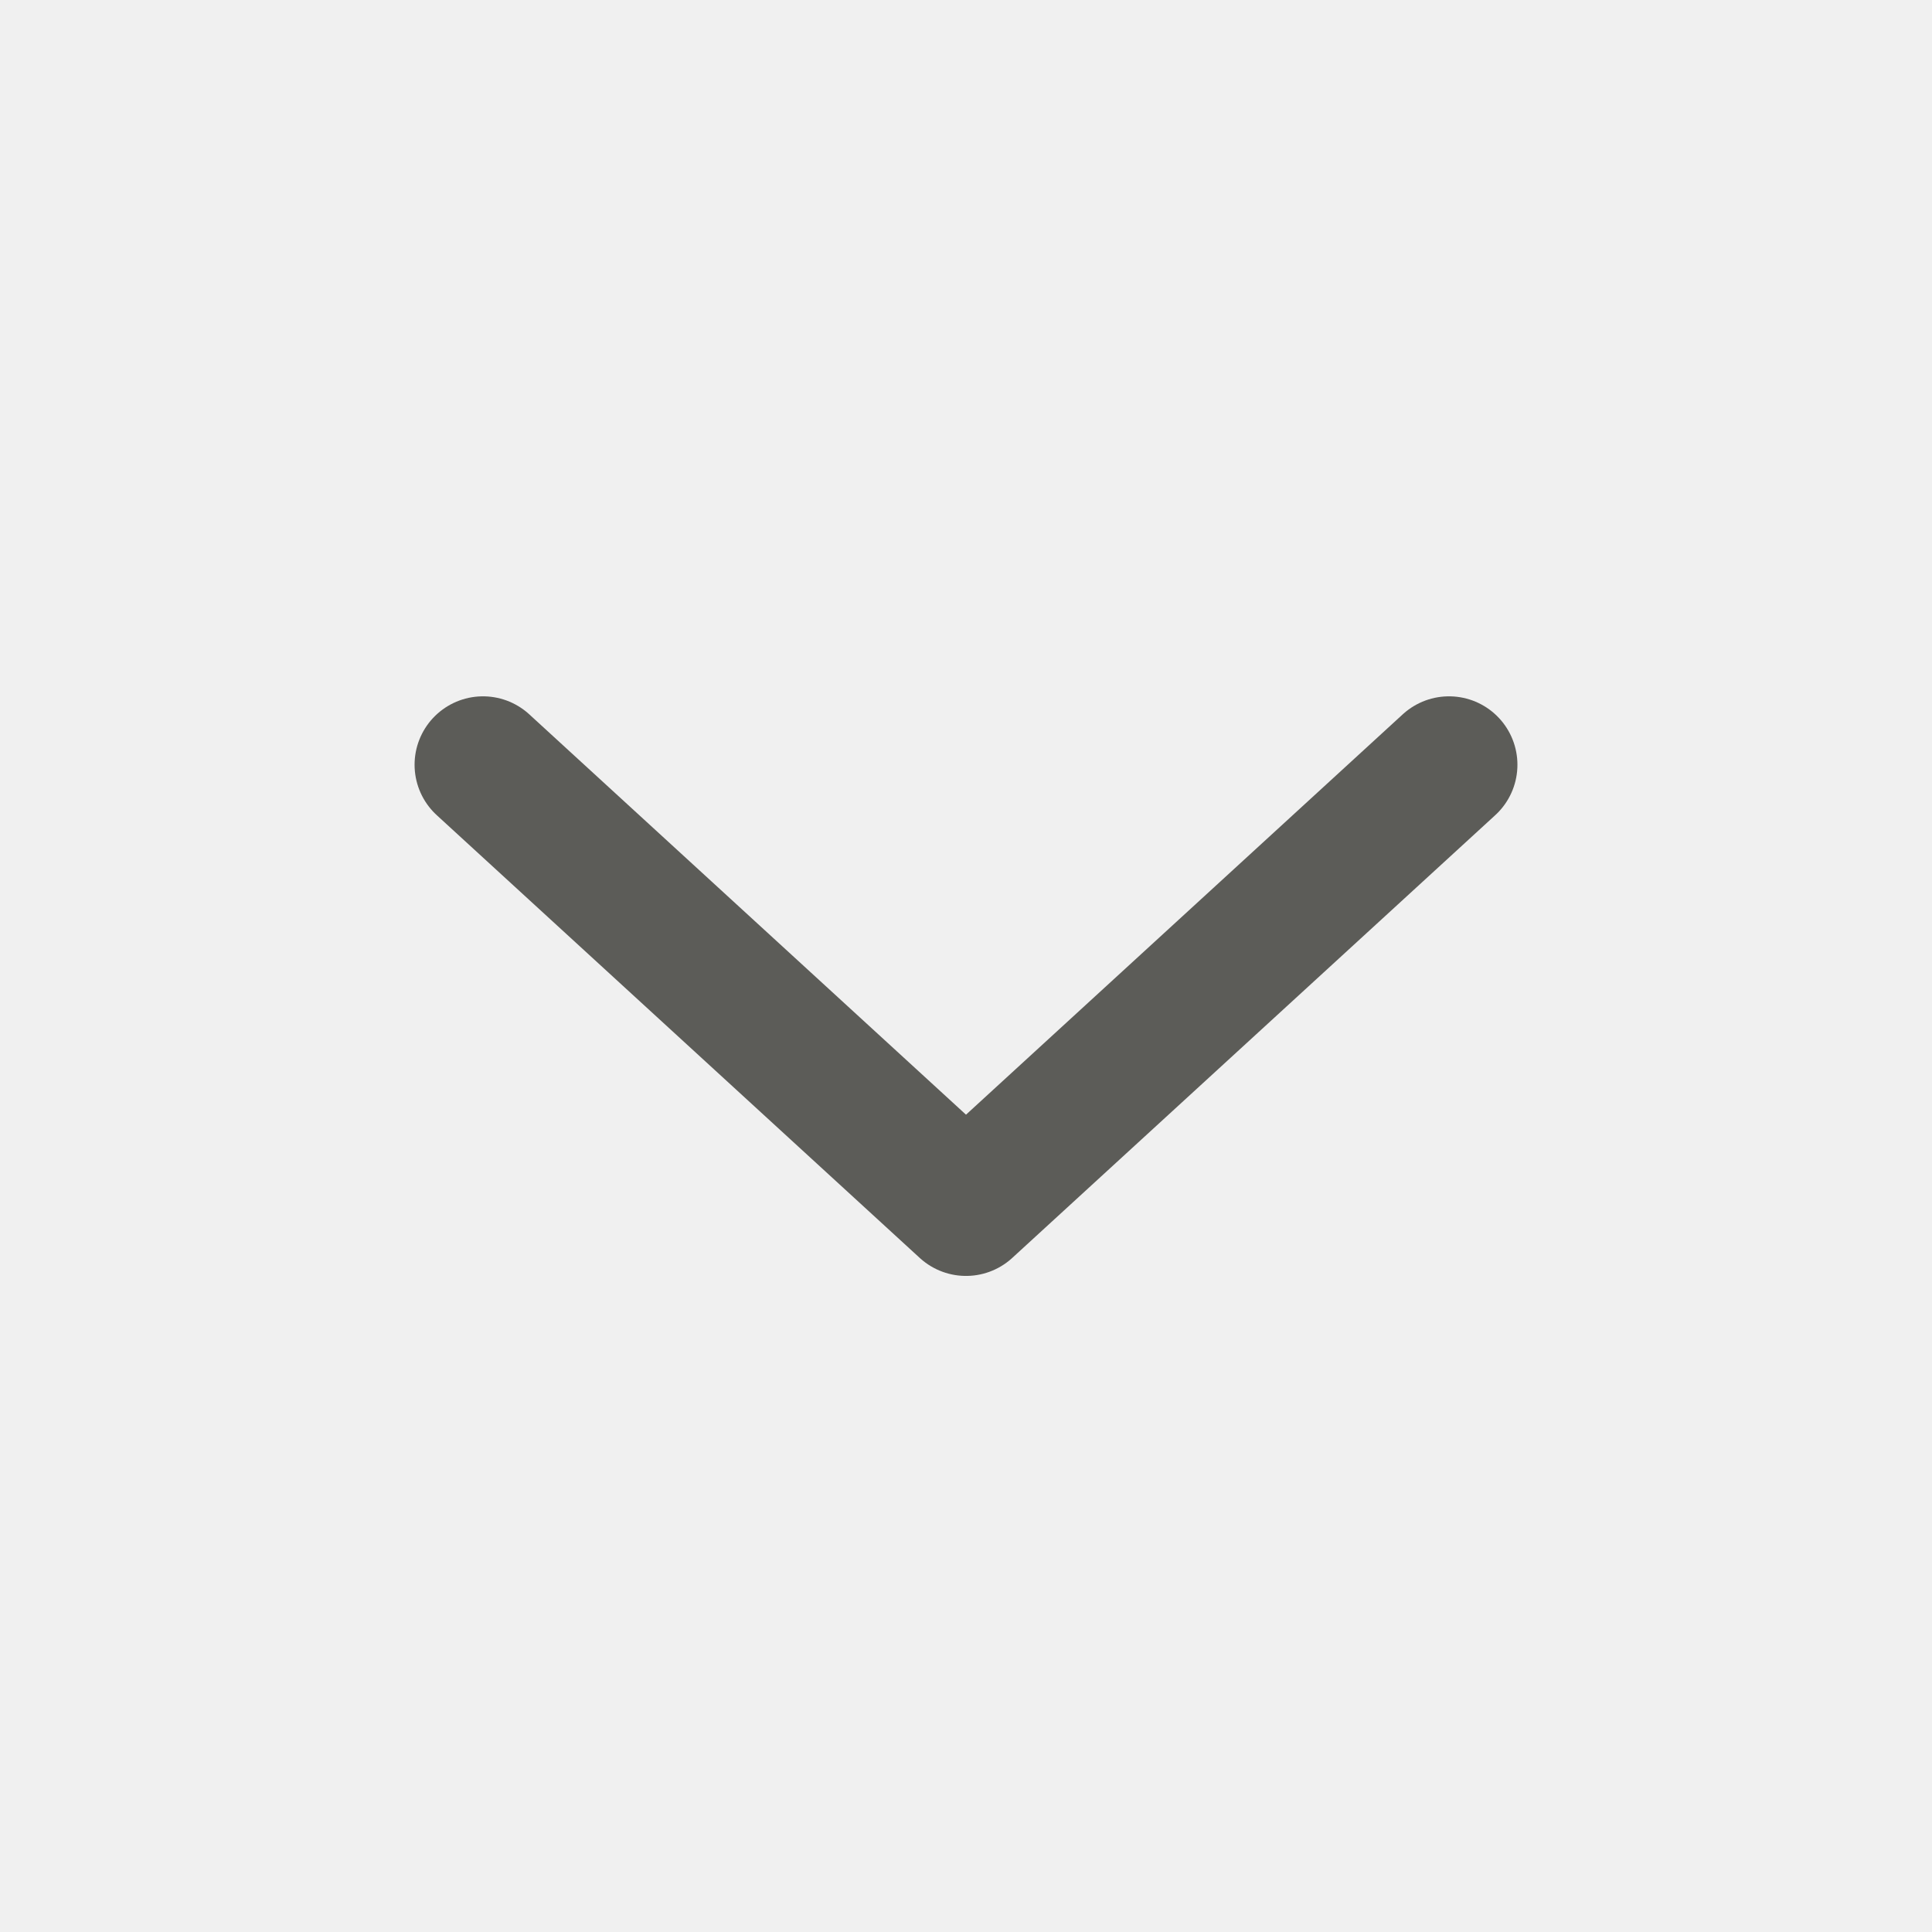
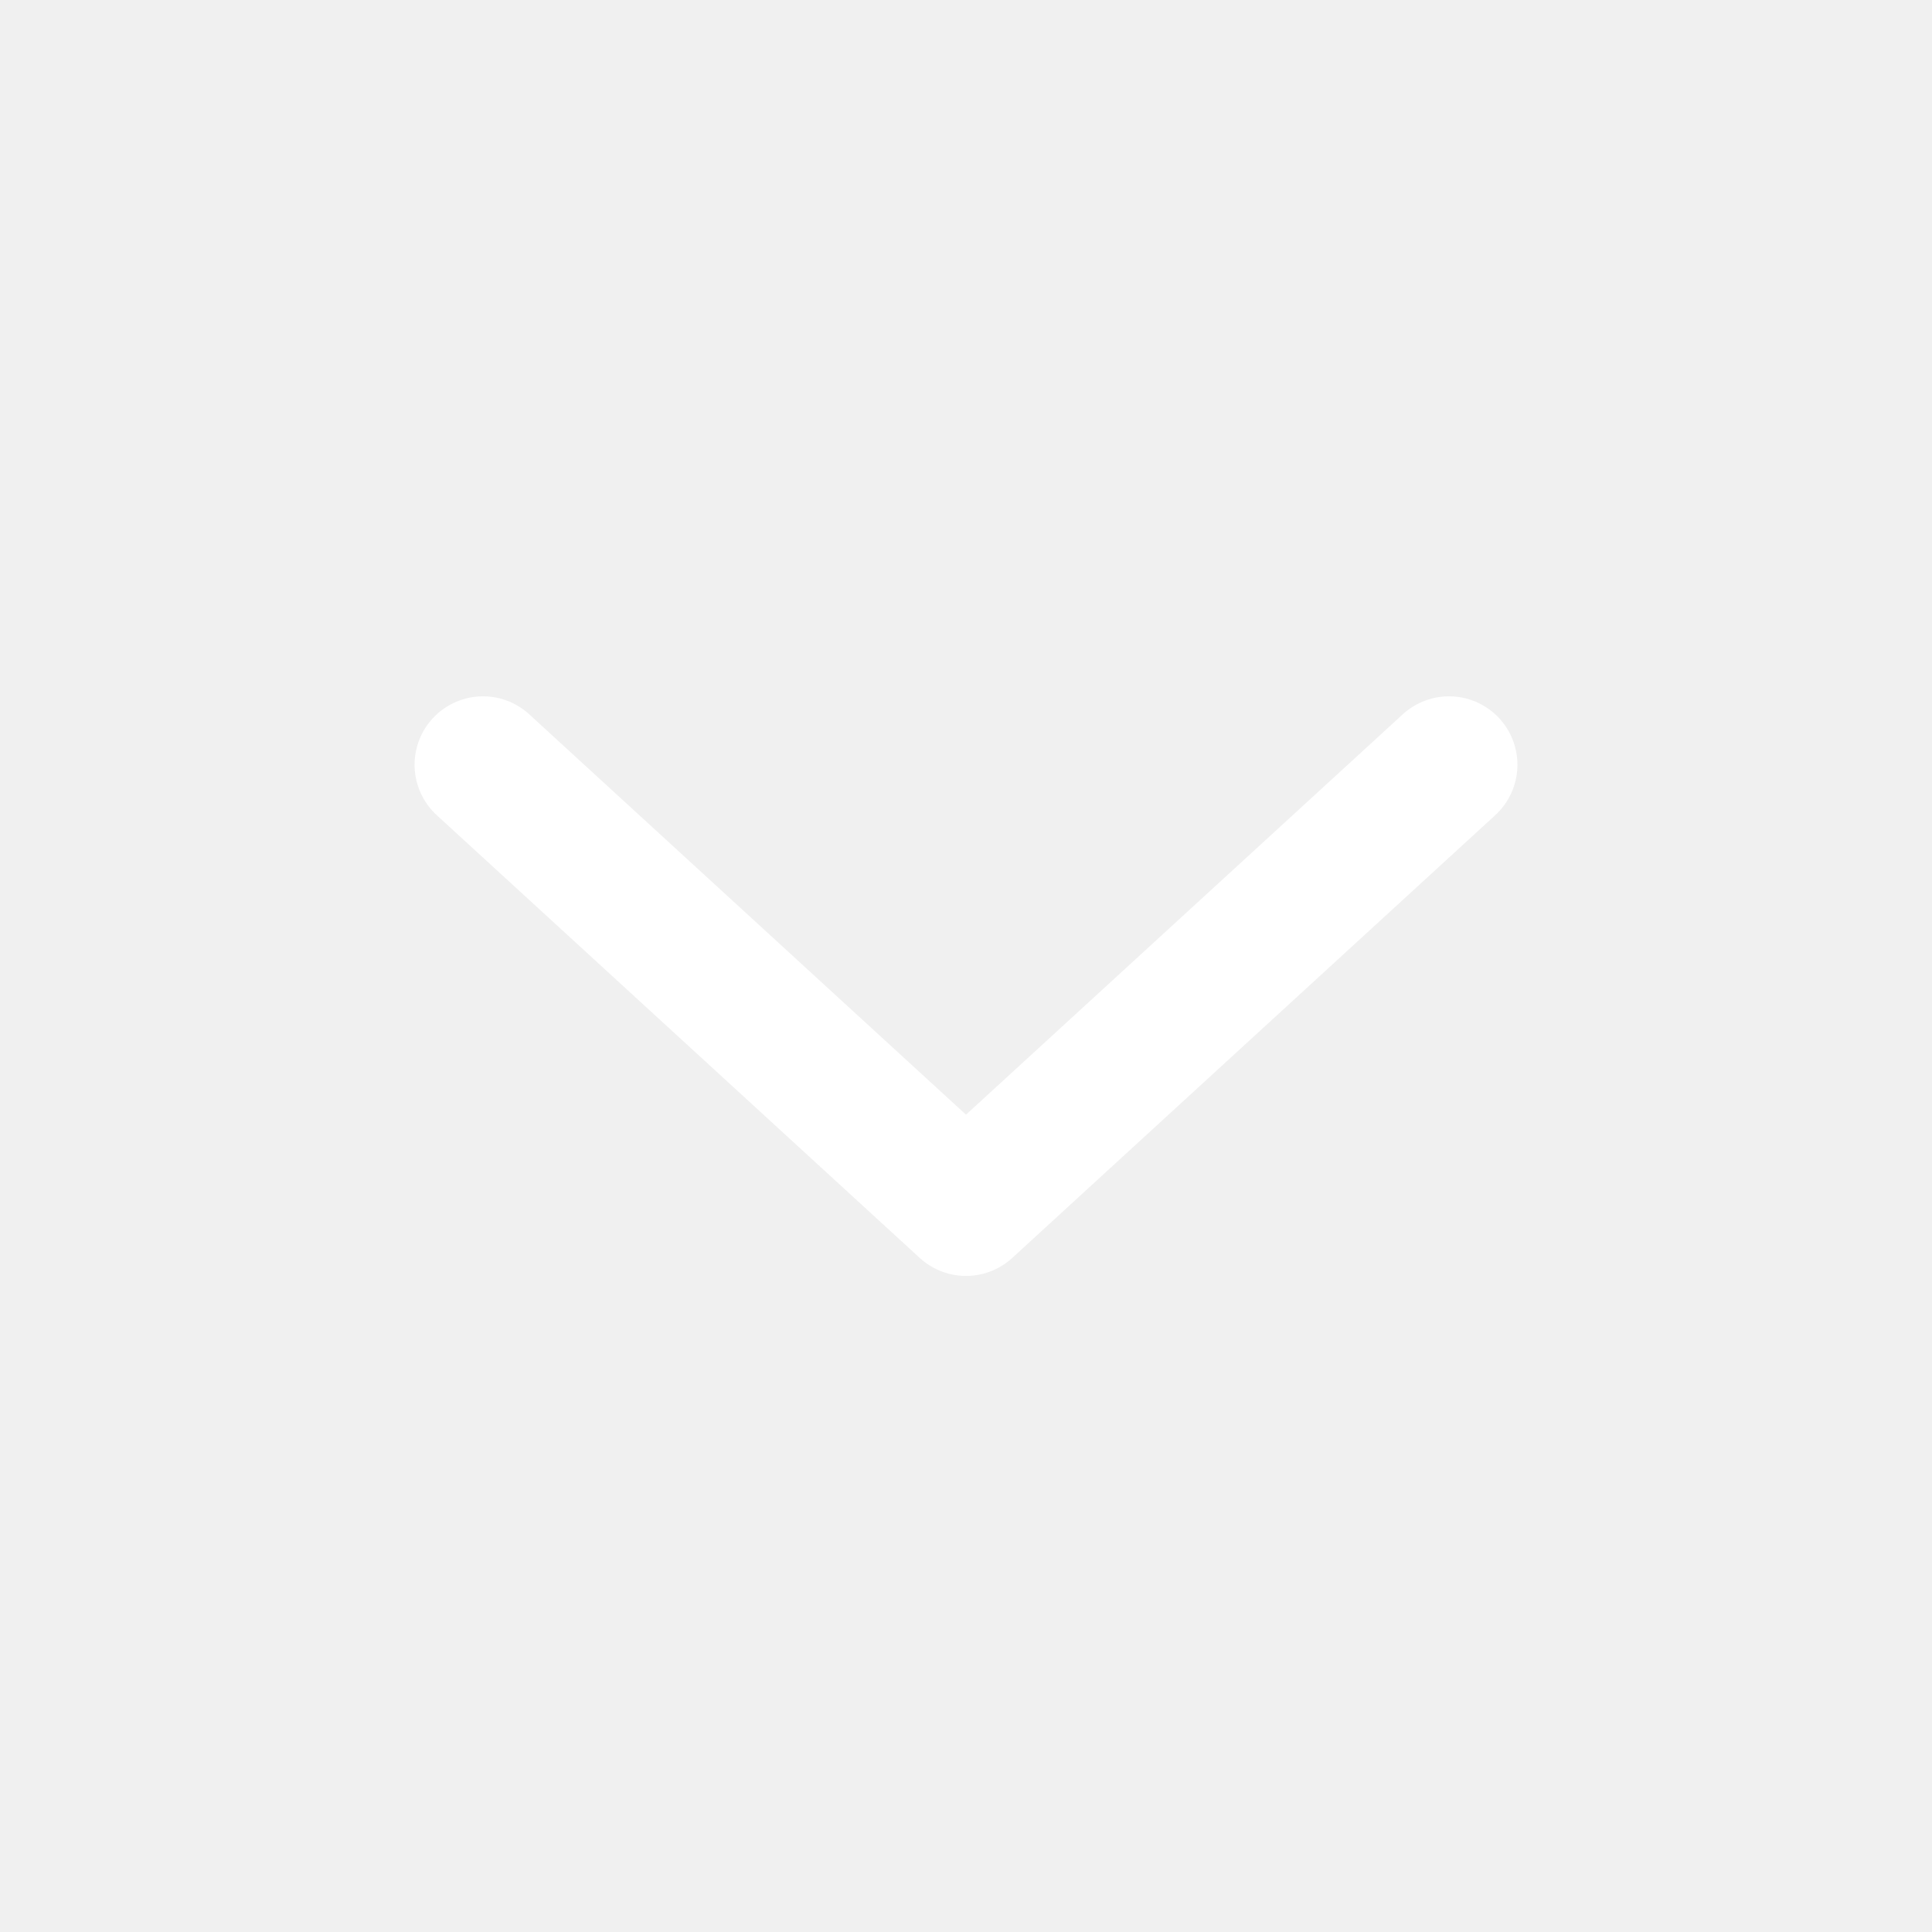
<svg xmlns="http://www.w3.org/2000/svg" viewBox="0 0 24 24" fill="none">
-   <path d="M6 9.5L12 15L18 9.5" stroke="#5C5C58" stroke-width="1.7" stroke-linecap="round" stroke-linejoin="round" />
+   <path d="M6 9.5L12 15L18 9.5" stroke="#ffffff" stroke-width="1.7" stroke-linecap="round" stroke-linejoin="round" />
</svg>
